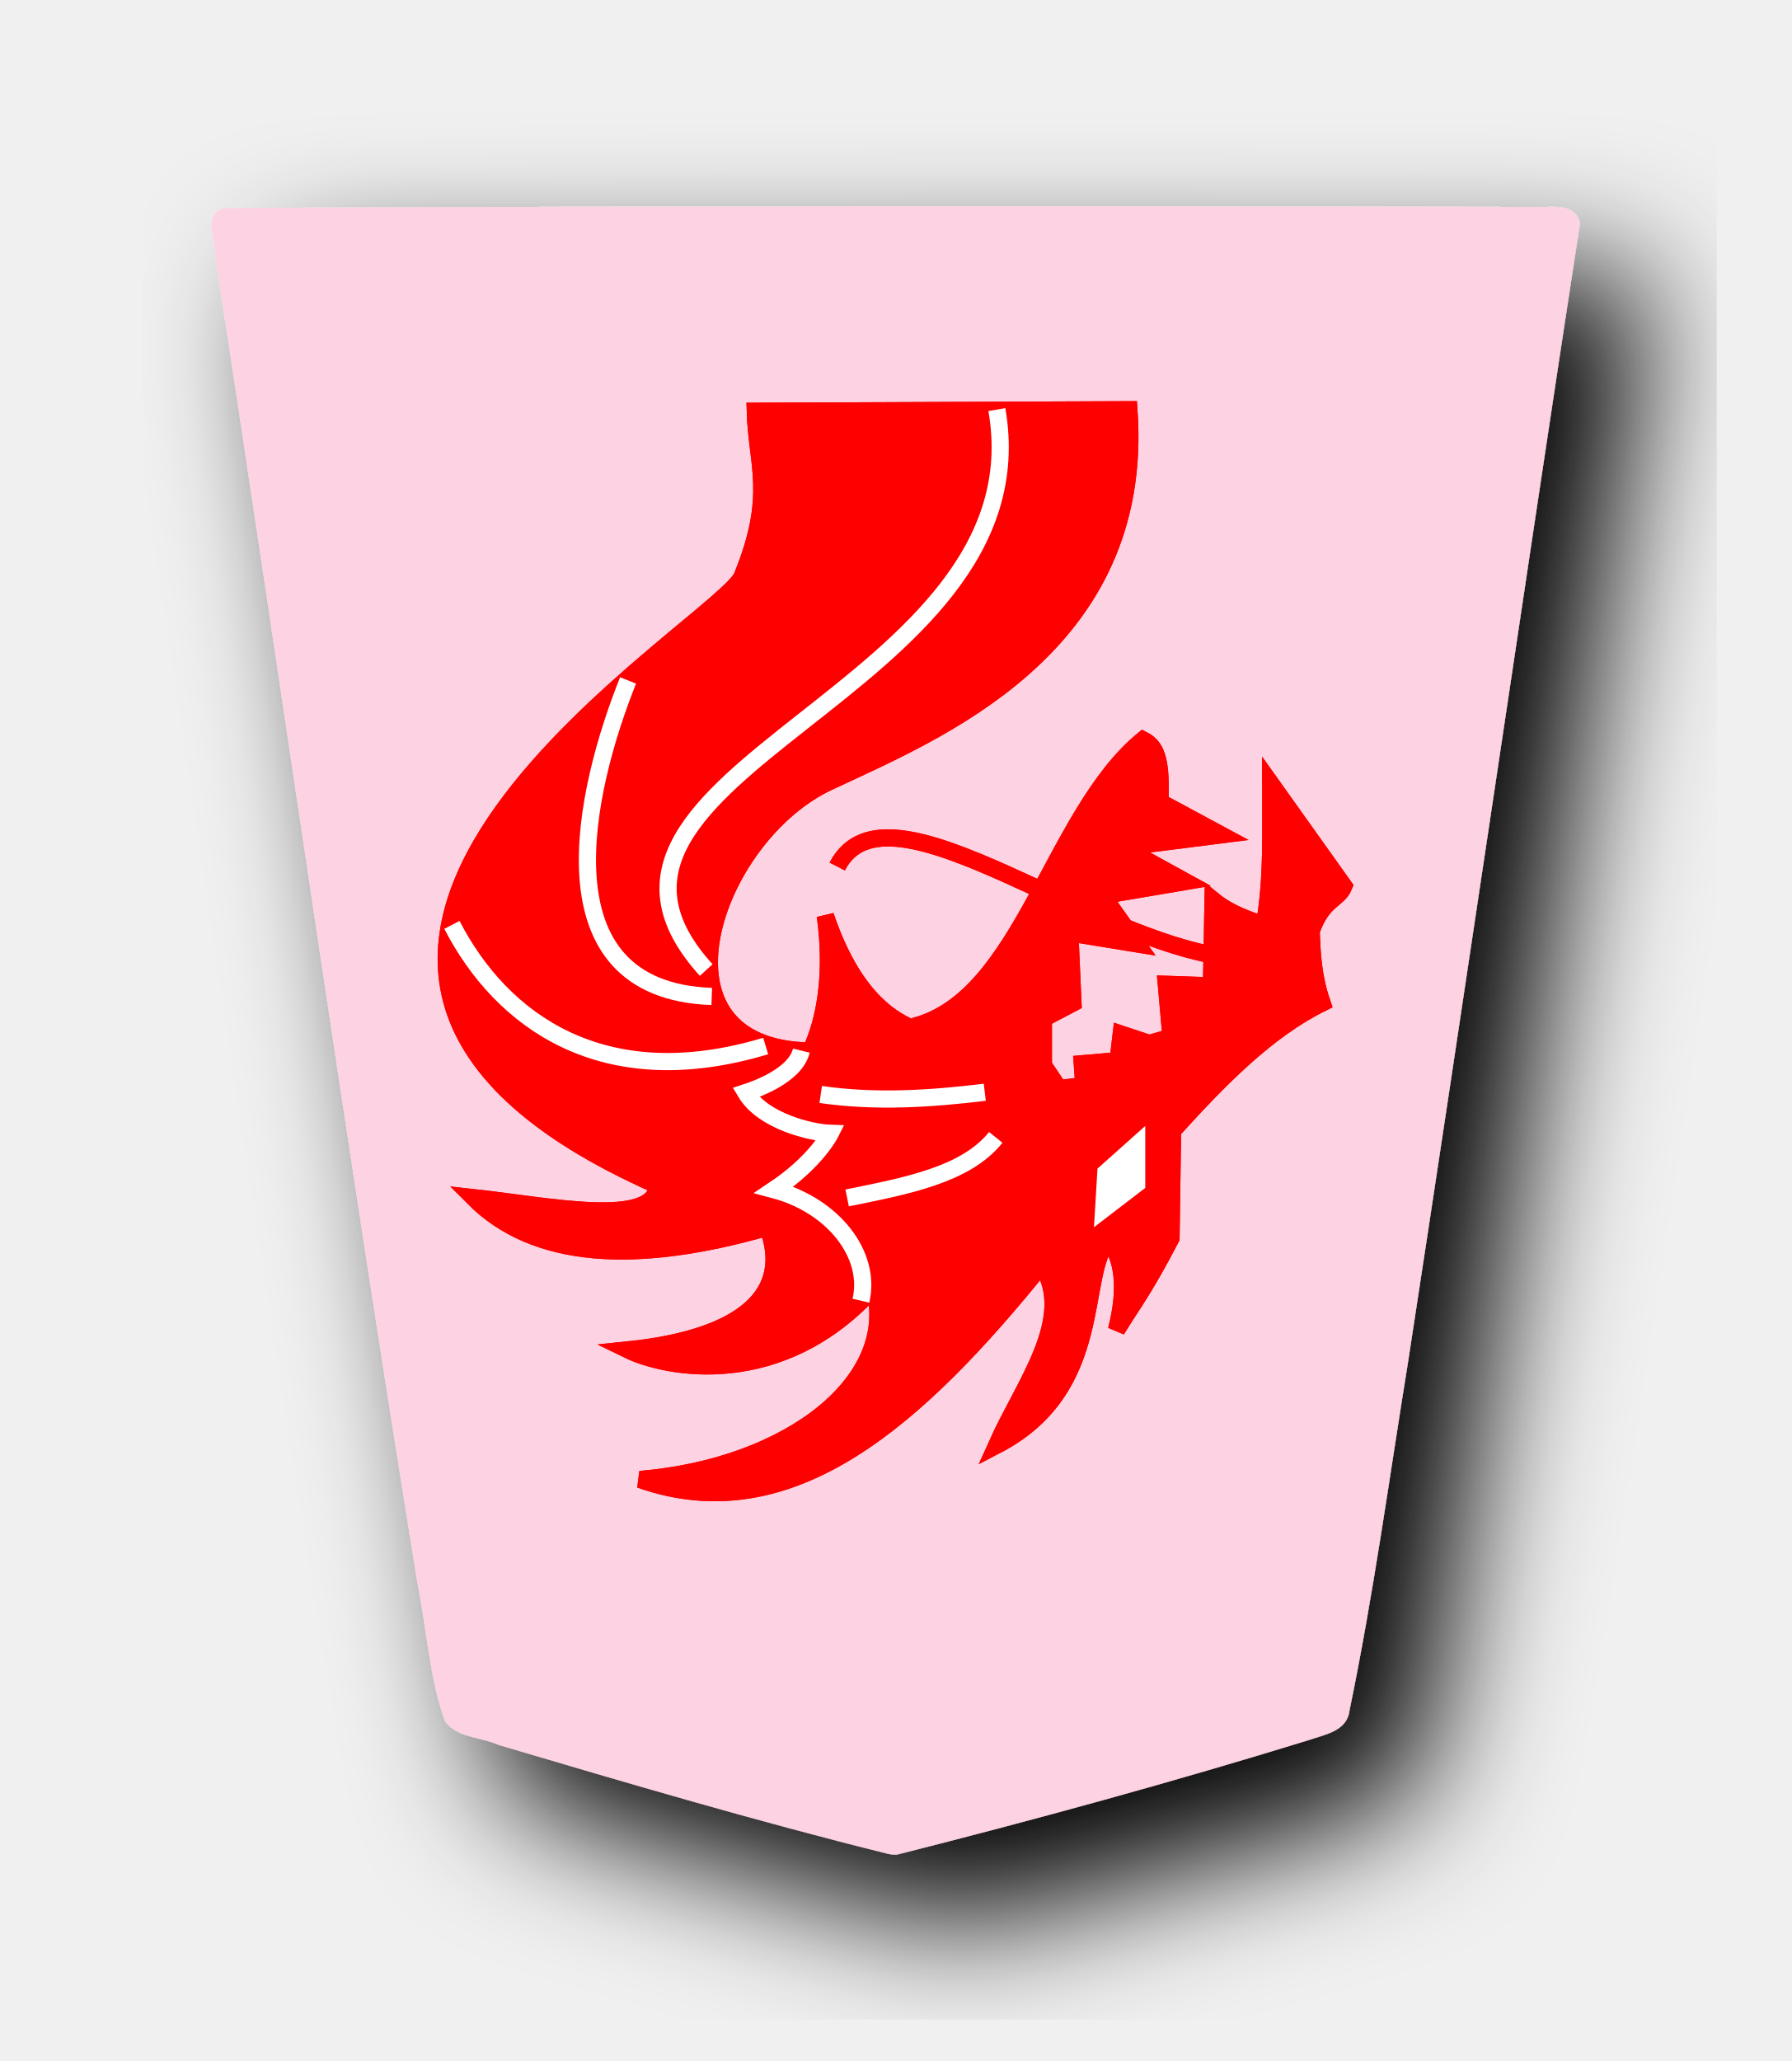
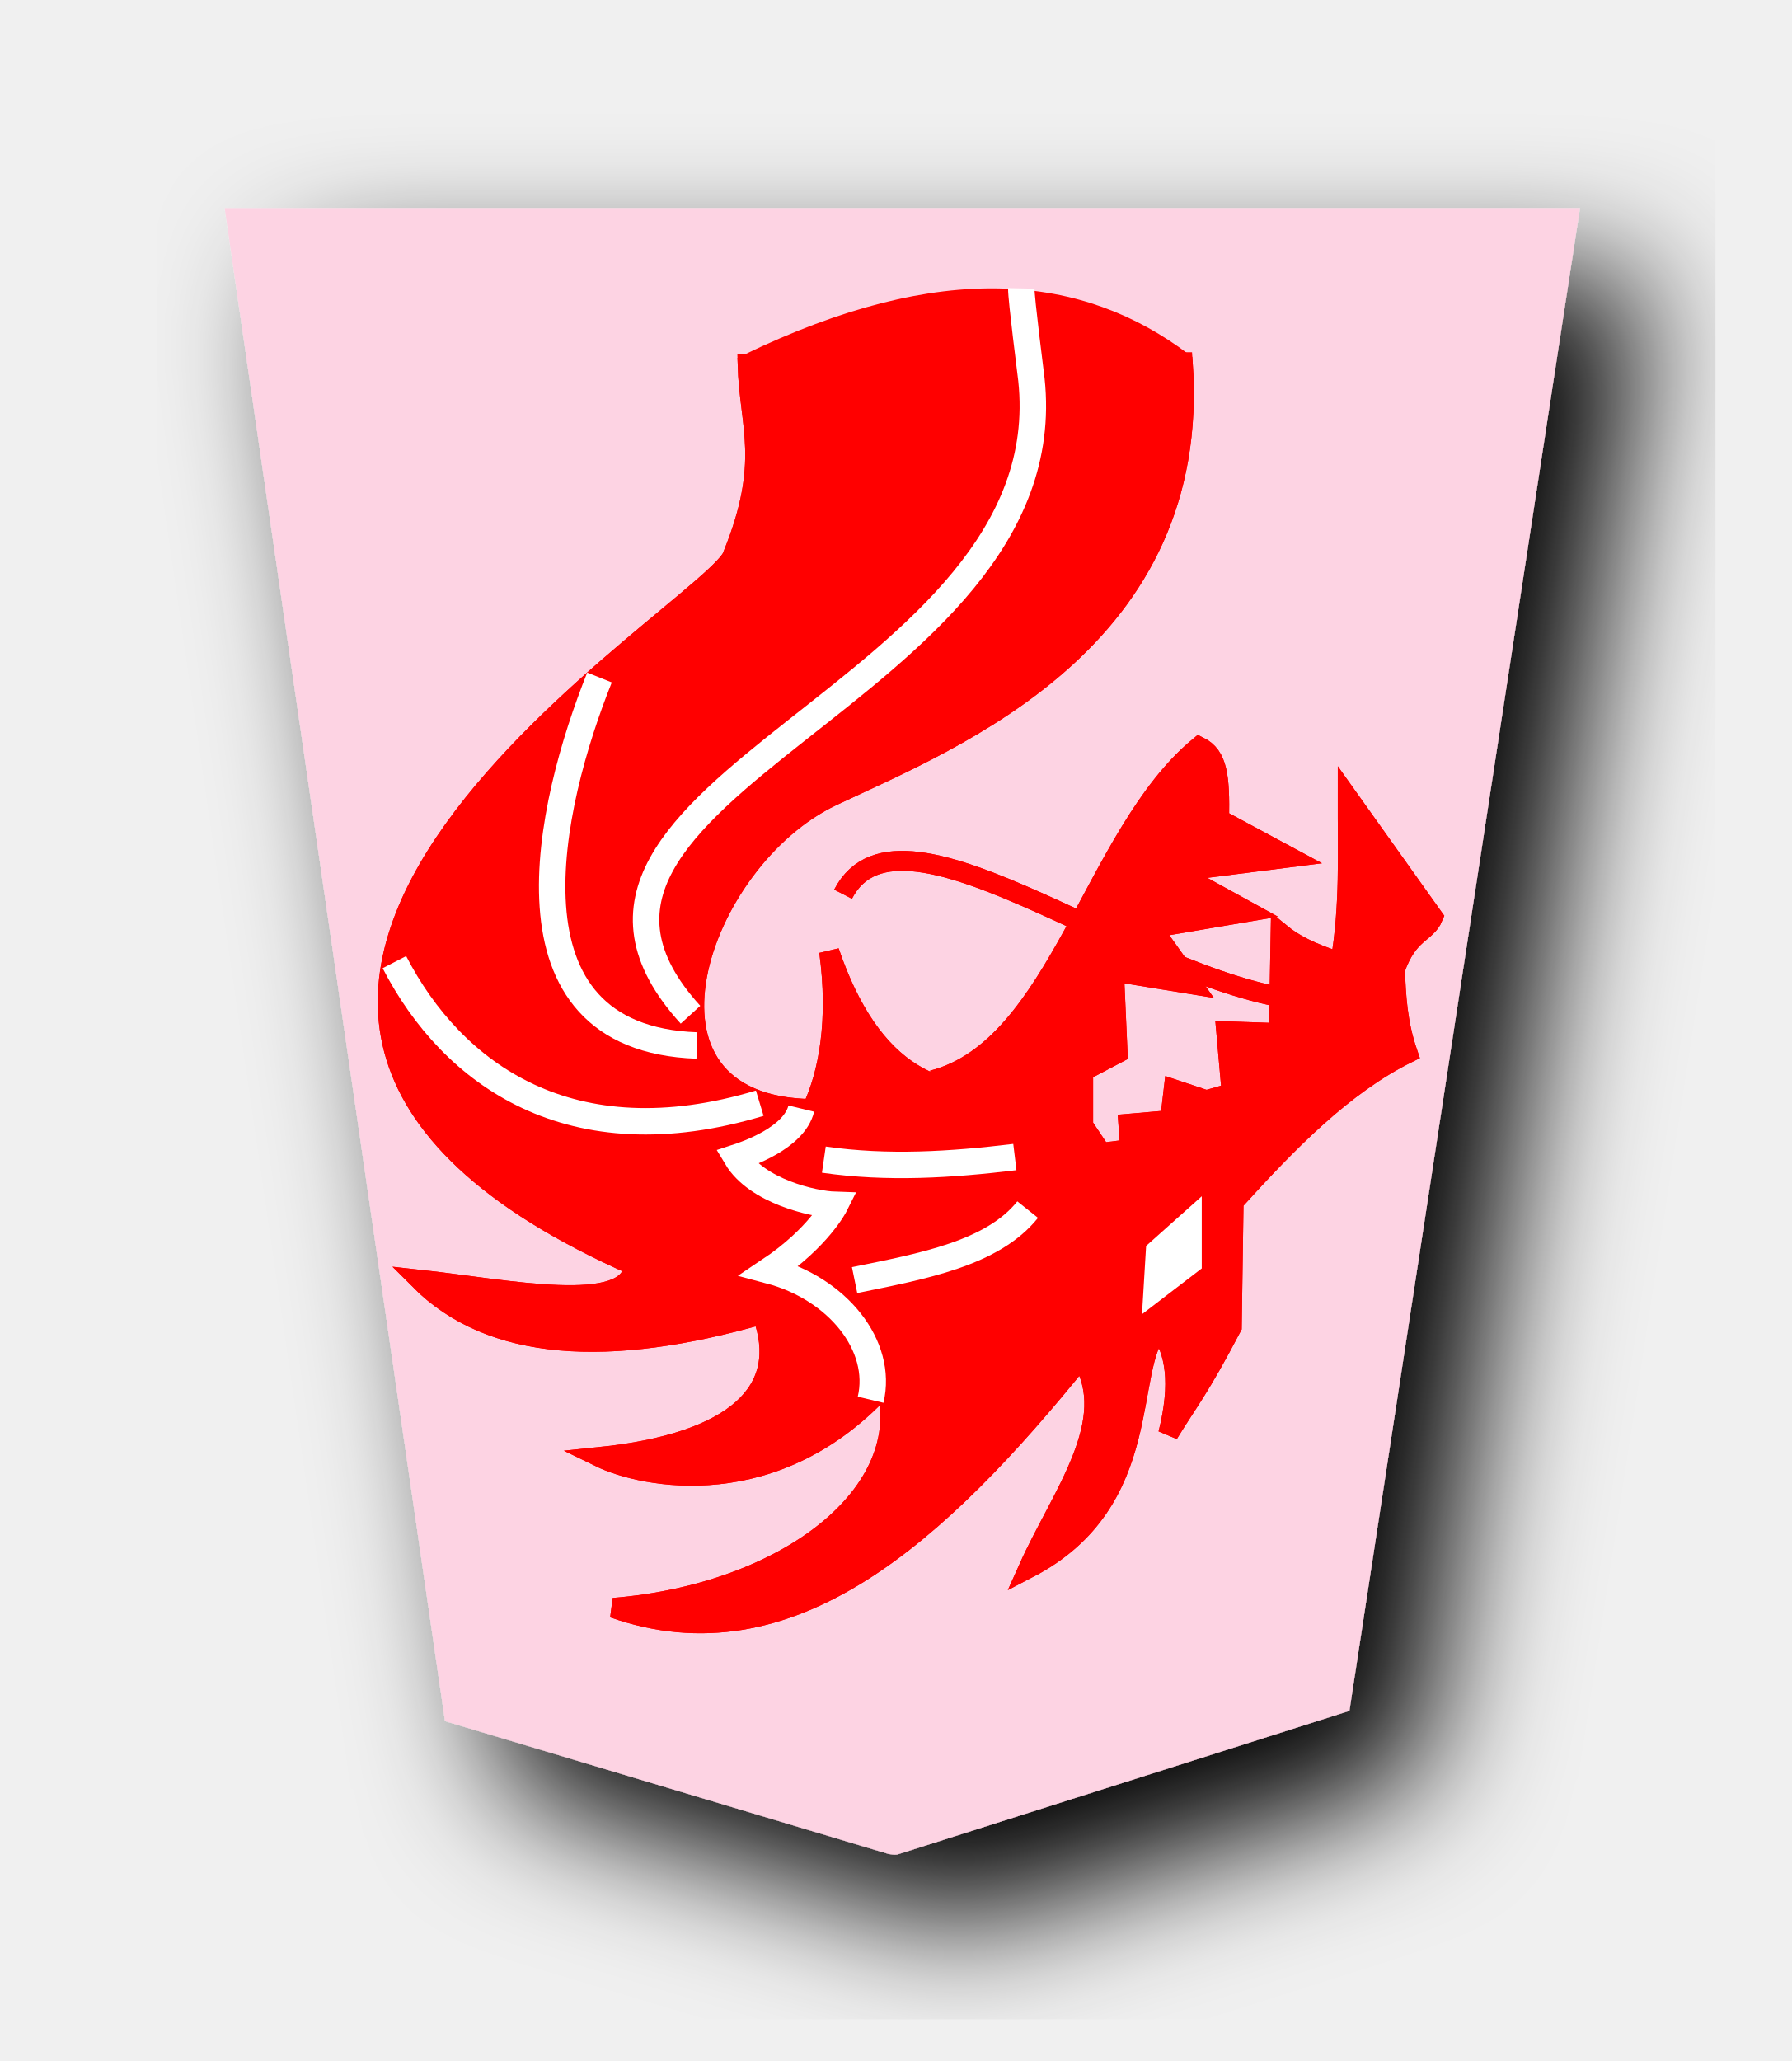
<svg xmlns="http://www.w3.org/2000/svg" width="52.157" height="60" version="1.1" id="svg1717">
  <defs id="defs1721">
    <filter style="color-interpolation-filters:sRGB" id="filter1552">
      <feFlood flood-opacity="0.498" flood-color="rgb(0,0,0)" result="flood" id="feFlood1542" />
      <feComposite in="flood" in2="SourceGraphic" operator="in" result="composite1" id="feComposite1544" />
      <feGaussianBlur in="composite1" stdDeviation="2.5" result="blur" id="feGaussianBlur1546" />
      <feOffset dx="4.57967e-15" dy="4.41314e-15" result="offset" id="feOffset1548" />
      <feComposite in="SourceGraphic" in2="offset" operator="over" result="composite2" id="feComposite1550" />
    </filter>
    <filter style="color-interpolation-filters:sRGB" id="filter1540">
      <feFlood flood-opacity="0.498" flood-color="rgb(0,0,0)" result="flood" id="feFlood1530" />
      <feComposite in="flood" in2="SourceGraphic" operator="in" result="composite1" id="feComposite1532" />
      <feGaussianBlur in="composite1" stdDeviation="2.5" result="blur" id="feGaussianBlur1534" />
      <feOffset dx="4.57967e-15" dy="4.41314e-15" result="offset" id="feOffset1536" />
      <feComposite in="SourceGraphic" in2="offset" operator="over" result="composite2" id="feComposite1538" />
    </filter>
    <filter id="drop-shadow-9">
      <feGaussianBlur in="SourceAlpha" result="blur" stdDeviation="2" id="feGaussianBlur5056" />
      <feOffset result="offsetBlur" dx="2" dy="2" id="feOffset5058" />
      <feBlend in="SourceGraphic" in2="offsetBlur" mode="normal" id="feBlend5060" />
    </filter>
    <filter id="drop-shadow-2">
      <feGaussianBlur in="SourceAlpha" result="blur" stdDeviation="2" id="feGaussianBlur6807" />
      <feOffset result="offsetBlur" dx="2" dy="2" id="feOffset6809" />
      <feBlend in="SourceGraphic" in2="offsetBlur" mode="normal" id="feBlend6811" />
    </filter>
    <filter id="drop-shadow-2-8">
      <feGaussianBlur in="SourceAlpha" result="blur" stdDeviation="2" id="feGaussianBlur6807-2" />
      <feOffset result="offsetBlur" dx="2" dy="2" id="feOffset6809-8" />
      <feBlend in="SourceGraphic" in2="offsetBlur" mode="normal" id="feBlend6811-0" />
    </filter>
    <filter id="drop-shadow-6">
      <feGaussianBlur in="SourceAlpha" result="blur" stdDeviation="2" id="feGaussianBlur5056-9" />
      <feOffset result="offsetBlur" dx="2" dy="2" id="feOffset5058-0" />
      <feBlend in="SourceGraphic" in2="offsetBlur" mode="normal" id="feBlend5060-9" />
    </filter>
    <filter id="drop-shadow-27">
      <feGaussianBlur in="SourceAlpha" result="blur" stdDeviation="2" id="feGaussianBlur5056-5" />
      <feOffset result="offsetBlur" dx="2" dy="2" id="feOffset5058-6" />
      <feBlend in="SourceGraphic" in2="offsetBlur" mode="normal" id="feBlend5060-96" />
    </filter>
    <filter id="drop-shadow-2-88">
      <feGaussianBlur in="SourceAlpha" result="blur" stdDeviation="2" id="feGaussianBlur6807-1" />
      <feOffset result="offsetBlur" dx="2" dy="2" id="feOffset6809-5" />
      <feBlend in="SourceGraphic" in2="offsetBlur" mode="normal" id="feBlend6811-7" />
    </filter>
-     <filter id="drop-shadow-2-6">
-       <feGaussianBlur in="SourceAlpha" result="blur" stdDeviation="2" id="feGaussianBlur6807-4" />
-       <feOffset result="offsetBlur" dx="2" dy="2" id="feOffset6809-6" />
-       <feBlend in="SourceGraphic" in2="offsetBlur" mode="normal" id="feBlend6811-8" />
+     <filter id="drop-shadow-6-3">
+       <feGaussianBlur in="SourceAlpha" result="blur" stdDeviation="2" id="feGaussianBlur5056-9-4" />
+       <feOffset result="offsetBlur" dx="2" dy="2" id="feOffset5058-0-0" />
+       <feBlend in="SourceGraphic" in2="offsetBlur" mode="normal" id="feBlend5060-9-8" />
+     </filter>
+     <filter id="drop-shadow-27-1">
+       <feGaussianBlur in="SourceAlpha" result="blur" stdDeviation="2" id="feGaussianBlur5056-5-6" />
+       <feOffset result="offsetBlur" dx="2" dy="2" id="feOffset5058-6-3" />
+       <feBlend in="SourceGraphic" in2="offsetBlur" mode="normal" id="feBlend5060-96-1" />
    </filter>
  </defs>
  <filter id="drop-shadow">
    <feGaussianBlur in="SourceAlpha" result="blur" stdDeviation="2" id="feGaussianBlur1692" />
    <feOffset result="offsetBlur" dx="2" dy="2" id="feOffset1694" />
    <feBlend in="SourceGraphic" in2="offsetBlur" mode="normal" id="feBlend1696" />
  </filter>
-   <g style="display:inline" id="g9239" transform="translate(-96.08425,-80.44154)">
-     <g style="fill:#fdd3e3;fill-opacity:1;filter:url(#drop-shadow-2-6)" transform="matrix(0.9818505,0,0,0.9818505,-3.917223,57.22259)" id="g8555">
-       <g transform="rotate(180,45.5785,23.8125)" id="g8553" style="fill:#fdd3e3;fill-opacity:1">
-         <path style="fill:#fdd3e3;fill-opacity:1" d="m -37.299,-31.01 c -4.096,1.034 -8.171,2.152 -12.208,3.395 -0.467,0.163 -1.13,0.263 -1.201,0.865 -0.709,3.416 -1.178,6.885 -1.737,10.331 -1.73,11.255 -3.378,22.528 -5.1,33.78 0.155,0.682 1.013,0.424 1.51,0.48 12.894,0.025 25.788,0.03 38.68,-0.033 0.672,-0.156 0.28,-0.952 0.279,-1.409 -2.011,-13.12 -3.876,-26.263 -5.998,-39.366 -0.277,-1.356 -0.348,-2.782 -0.816,-4.087 -0.347,-0.497 -1.073,-0.468 -1.588,-0.704 -3.832,-1.137 -7.673,-2.267 -11.55,-3.231 -0.09,-0.017 -0.18,-0.032 -0.271,-0.021 z" id="path8551" />
+   <g style="fill:#fdd3e3;fill-opacity:1;filter:url(#drop-shadow-2-88)" transform="matrix(0.9818505,0,0,0.9818505,-100.0015,-23.21895)" id="g7764">
+     <g transform="rotate(180,45.5785,23.8125)" id="g7762" style="fill:#fdd3e3;fill-opacity:1">
+       <path style="fill:#fdd3e3;fill-opacity:1" d="m -37.299,-31.01 -13.409,4.26 -6.837,44.558 40.19,1.13e-4 -6.535,-44.862 -13.138,-3.935 c -0.09,-0.017 -0.18,-0.032 -0.271,-0.021 z" id="path7760" />
+     </g>
+   </g>
+   <g transform="matrix(-0.7278632,0,0,-0.7278632,99.89667,146.6694)" id="g5991">
+     <path style="fill:#ff0000;fill-opacity:1;stroke:#ff0000;stroke-width:0.8;stroke-linecap:butt;stroke-linejoin:miter;stroke-miterlimit:4;stroke-dasharray:none;stroke-opacity:1" d="m 99.939,158.298 c -5.05,1.298 -6.423,9.839 -10.661,13.344 -0.736,-0.368 -0.828,-1.192 -0.798,-2.901 l -2.828,-1.523 4.569,-0.58 -2.901,-1.595 3.844,-0.653 -1.595,-2.248 3.118,0.508 -0.145,-3.263 1.378,-0.725 V 156.485 l -0.725,-1.088 -1.16,0.145 0.073,1.015 -1.668,0.145 -0.145,1.233 -1.305,-0.435 -1.015,0.29 0.218,2.466 -2.103,-0.072 -0.073,3.989 c -0.474,-0.387 -1.149,-0.774 -2.393,-1.16 -0.385,2.272 -0.286,4.327 -0.29,6.6 l -3.409,-4.786 c 0.27,-0.657 1.007,-0.598 1.523,-2.103 -0.045,-1.05 -0.085,-2.098 -0.508,-3.336 2.56,-1.264 4.783,-3.539 6.962,-5.947 l 0.073,-5.004 c 1.305,-2.498 1.753,-2.994 2.538,-4.279 -0.51,2.033 -0.286,3.332 0.363,4.206 1.446,-1.538 0.089,-6.905 5.222,-9.573 -1.287,2.877 -3.691,5.894 -2.103,8.413 5.712,-7.082 11.658,-12.498 18.711,-10.008 -6.96,0.571 -12.106,4.596 -10.904,8.948 4.373,-4.886 9.736,-3.754 11.456,-2.915 -5.427,0.561 -7.647,2.641 -6.499,5.715 6.145,-1.765 10.849,-1.497 13.707,1.378 -3.442,-0.376 -8.448,-1.443 -8.58,0.571 24.088,10.629 -3.532,26.368 -3.966,28.437 -1.502,3.714 -0.65,5.123 -0.58,7.615 l -17.405,0.072 c -0.79,-11.119 9.081,-15.023 14.019,-17.348 5.409,-2.547 8.743,-12.412 0.809,-12.521 -0.674,1.42 -1.059,3.566 -0.686,6.3 -1.656,-4.871 -4.462,-6.293 -8.05,-5.367" id="path5923" />
+     <g id="g5959" style="stroke-width:0.8;stroke-miterlimit:4;stroke-dasharray:none">
+       <path id="path5925" d="m 76.815,188.497 c -0.383,-1.615 0.982,-3.333 3.033,-3.876 -1.475,-0.986 -1.966,-1.97 -1.966,-1.97 0.661,-0.021 2.352,-0.417 2.954,-1.423 -0.279,-0.091 -1.725,-0.574 -1.941,-1.465" style="display:inline;fill:none;stroke:#ffffff;stroke-width:0.6;stroke-linecap:butt;stroke-linejoin:miter;stroke-miterlimit:4;stroke-dasharray:none;stroke-opacity:1" transform="matrix(1.333333,0,0,-1.333333,0,396.8507)" />
+       <g id="g5957" style="stroke-width:0.8;stroke-miterlimit:4;stroke-dasharray:none">
+         <g id="g5949" style="stroke:#ffffff;stroke-width:0.8;stroke-miterlimit:4;stroke-dasharray:none">
+           <path id="path5927" d="m 106.855,157.383 c 7.556,-2.277 12.294,1.142 14.615,5.641" style="fill:none;stroke:#ffffff;stroke-width:0.8;stroke-linecap:butt;stroke-linejoin:miter;stroke-miterlimit:4;stroke-dasharray:none;stroke-opacity:1" />
+           <path id="path5929" d="m 109.368,159.691 c 8.144,0.284 5.927,9.657 3.897,14.718" style="fill:none;stroke:#ffffff;stroke-width:0.8;stroke-linecap:butt;stroke-linejoin:miter;stroke-miterlimit:4;stroke-dasharray:none;stroke-opacity:1" />
+           <path id="path5931" d="m 113.778,156.87 c 3.371,1.833 6.189,4.367 4.974,12" style="fill:none;stroke:#ffffff;stroke-width:0.8;stroke-linecap:butt;stroke-linejoin:miter;stroke-miterlimit:4;stroke-dasharray:none;stroke-opacity:1" />
+           <path id="path5933" d="m 108.701,173.639 c -1.781,0.807 -2.699,7.632 -1.436,7.231" style="fill:none;stroke:#ffffff;stroke-width:0.8;stroke-linecap:butt;stroke-linejoin:miter;stroke-miterlimit:4;stroke-dasharray:none;stroke-opacity:1" />
+           <g style="stroke:#ffffff;stroke-width:0.8;stroke-miterlimit:4;stroke-dasharray:none" id="g5947">
+             <path style="fill:none;stroke:#ffffff;stroke-width:0.8;stroke-linecap:butt;stroke-linejoin:miter;stroke-miterlimit:4;stroke-dasharray:none;stroke-opacity:1" d="m 114.035,161.742 c 2.846,11.105 -15.307,14.109 -12.666,25.128" id="path5935" />
+             <path style="fill:none;stroke:#ffffff;stroke-width:0.8;stroke-linecap:butt;stroke-linejoin:miter;stroke-miterlimit:4;stroke-dasharray:none;stroke-opacity:1" d="m 109.625,160.921 c 8.402,9.23 -15.847,12.912 -13.538,26.102" id="path5937" />
+             <path style="fill:none;stroke:#ffffff;stroke-width:0.8;stroke-linecap:butt;stroke-linejoin:miter;stroke-miterlimit:4;stroke-dasharray:none;stroke-opacity:1" d="m 106.137,168.101 2.82,1.333" id="path5939" />
+             <path style="fill:none;stroke:#ffffff;stroke-width:0.8;stroke-linecap:butt;stroke-linejoin:miter;stroke-miterlimit:4;stroke-dasharray:none;stroke-opacity:1" d="m 100.958,171.075 c 0.944,1.219 1.638,2.318 3.128,2.308" id="path5941" />
+             <path style="fill:none;stroke:#ffffff;stroke-width:0.8;stroke-linecap:butt;stroke-linejoin:miter;stroke-miterlimit:4;stroke-dasharray:none;stroke-opacity:1" d="m 94.548,175.126 c 0.727,1.872 3.111,1.784 5.282,1.949" id="path5943" />
+             <path style="fill:none;stroke:#ffffff;stroke-width:0.8;stroke-linecap:butt;stroke-linejoin:miter;stroke-miterlimit:4;stroke-dasharray:none;stroke-opacity:1" d="m 91.061,180.1 c 0.097,3.528 2.614,3.75 4.974,3.949" id="path5945" />
+           </g>
+         </g>
+         <path style="fill:none;stroke:#ffffff;stroke-width:0.8;stroke-linecap:butt;stroke-linejoin:miter;stroke-miterlimit:4;stroke-dasharray:none;stroke-opacity:1" d="m 93.112,152.255 c 2.017,-2.722 3.803,-5.72 7.128,-6.872" id="path5951" />
+         <path style="fill:none;stroke:#ffffff;stroke-width:0.8;stroke-linecap:butt;stroke-linejoin:miter;stroke-miterlimit:4;stroke-dasharray:none;stroke-opacity:1" d="m 96.65,155.229 c 2.547,-0.309 5.094,-0.472 7.641,-0.103" id="path5953" />
+         <path style="fill:none;stroke:#ffffff;stroke-width:0.8;stroke-linecap:butt;stroke-linejoin:miter;stroke-miterlimit:4;stroke-dasharray:none;stroke-opacity:1" d="m 96.138,153.127 c 1.403,-1.755 4.191,-2.262 6.923,-2.82" id="path5955" />
      </g>
    </g>
-     <g id="g10899-0" transform="matrix(-0.6250772,0,0,-0.6250772,185.1706,209.2696)" style="display:inline">
-       <path id="path10831-5" d="m 99.939,158.298 c -5.05,1.298 -6.423,9.839 -10.661,13.344 -0.736,-0.368 -0.828,-1.192 -0.798,-2.901 l -2.828,-1.523 4.569,-0.58 -2.901,-1.595 3.844,-0.653 -1.595,-2.248 3.118,0.508 -0.145,-3.263 1.378,-0.725 V 156.485 l -0.725,-1.088 -1.16,0.145 0.073,1.015 -1.668,0.145 -0.145,1.233 -1.305,-0.435 -1.015,0.29 0.218,2.466 -2.103,-0.072 -0.073,3.989 c -0.474,-0.387 -1.149,-0.774 -2.393,-1.16 -0.385,2.272 -0.286,4.327 -0.29,6.6 l -3.409,-4.786 c 0.27,-0.657 1.007,-0.598 1.523,-2.103 -0.045,-1.05 -0.085,-2.098 -0.508,-3.336 2.56,-1.264 4.783,-3.539 6.962,-5.947 l 0.073,-5.004 c 1.305,-2.498 1.753,-2.994 2.538,-4.279 -0.51,2.033 -0.286,3.332 0.363,4.206 1.446,-1.538 0.089,-6.905 5.222,-9.573 -1.287,2.877 -3.691,5.894 -2.103,8.413 5.712,-7.082 11.658,-12.498 18.711,-10.008 -6.96,0.571 -12.106,4.596 -10.904,8.948 4.373,-4.886 9.736,-3.754 11.456,-2.915 -5.427,0.561 -7.647,2.641 -6.499,5.715 6.145,-1.765 10.849,-1.497 13.707,1.378 -3.442,-0.376 -8.448,-1.443 -8.58,0.571 24.088,10.629 -3.532,26.368 -3.966,28.437 -1.502,3.714 -0.65,5.123 -0.58,7.615 l -17.405,0.072 c -0.79,-11.119 9.081,-15.023 14.019,-17.348 5.409,-2.547 8.743,-12.412 0.809,-12.521 -0.674,1.42 -1.059,3.566 -0.686,6.3 -1.656,-4.871 -4.462,-6.293 -8.05,-5.367" style="fill:#ff0000;fill-opacity:1;stroke:#ff0000;stroke-width:0.8;stroke-linecap:butt;stroke-linejoin:miter;stroke-miterlimit:4;stroke-dasharray:none;stroke-opacity:1" />
-       <g style="stroke-width:0.8;stroke-miterlimit:4;stroke-dasharray:none" id="g10867-5">
-         <path transform="matrix(1.333333,0,0,-1.333333,0,396.8507)" style="display:inline;fill:none;stroke:#ffffff;stroke-width:0.6;stroke-linecap:butt;stroke-linejoin:miter;stroke-miterlimit:4;stroke-dasharray:none;stroke-opacity:1" d="m 76.815,188.497 c -0.383,-1.615 0.982,-3.333 3.033,-3.876 -1.475,-0.986 -1.966,-1.97 -1.966,-1.97 0.661,-0.021 2.352,-0.417 2.954,-1.423 -0.279,-0.091 -1.725,-0.574 -1.941,-1.465" id="path10833-7" />
-         <g style="stroke-width:0.8;stroke-miterlimit:4;stroke-dasharray:none" id="g10865-9">
-           <g style="stroke:#ffffff;stroke-width:0.8;stroke-miterlimit:4;stroke-dasharray:none" id="g10857-5">
-             <path style="fill:none;stroke:#ffffff;stroke-width:0.8;stroke-linecap:butt;stroke-linejoin:miter;stroke-miterlimit:4;stroke-dasharray:none;stroke-opacity:1" d="m 106.855,157.383 c 7.556,-2.277 12.294,1.142 14.615,5.641" id="path10835-6" />
-             <path style="fill:none;stroke:#ffffff;stroke-width:0.8;stroke-linecap:butt;stroke-linejoin:miter;stroke-miterlimit:4;stroke-dasharray:none;stroke-opacity:1" d="m 109.368,159.691 c 8.144,0.284 5.927,9.657 3.897,14.718" id="path10837-7" />
-             <path style="fill:none;stroke:#ffffff;stroke-width:0.8;stroke-linecap:butt;stroke-linejoin:miter;stroke-miterlimit:4;stroke-dasharray:none;stroke-opacity:1" d="m 113.778,156.87 c 3.371,1.833 6.189,4.367 4.974,12" id="path10839-7" />
-             <path style="fill:none;stroke:#ffffff;stroke-width:0.8;stroke-linecap:butt;stroke-linejoin:miter;stroke-miterlimit:4;stroke-dasharray:none;stroke-opacity:1" d="m 108.701,173.639 c -1.781,0.807 -2.699,7.632 -1.436,7.231" id="path10841-8" />
-             <g id="g10855-8" style="stroke:#ffffff;stroke-width:0.8;stroke-miterlimit:4;stroke-dasharray:none">
-               <path id="path10843-0" d="m 114.035,161.742 c 2.846,11.105 -15.307,14.109 -12.666,25.128" style="fill:none;stroke:#ffffff;stroke-width:0.8;stroke-linecap:butt;stroke-linejoin:miter;stroke-miterlimit:4;stroke-dasharray:none;stroke-opacity:1" />
-               <path id="path10845-9" d="m 109.625,160.921 c 8.402,9.23 -15.847,12.912 -13.538,26.102" style="fill:none;stroke:#ffffff;stroke-width:0.8;stroke-linecap:butt;stroke-linejoin:miter;stroke-miterlimit:4;stroke-dasharray:none;stroke-opacity:1" />
-               <path id="path10847-6" d="m 106.137,168.101 2.82,1.333" style="fill:none;stroke:#ffffff;stroke-width:0.8;stroke-linecap:butt;stroke-linejoin:miter;stroke-miterlimit:4;stroke-dasharray:none;stroke-opacity:1" />
-               <path id="path10849-6" d="m 100.958,171.075 c 0.944,1.219 1.638,2.318 3.128,2.308" style="fill:none;stroke:#ffffff;stroke-width:0.8;stroke-linecap:butt;stroke-linejoin:miter;stroke-miterlimit:4;stroke-dasharray:none;stroke-opacity:1" />
-               <path id="path10851-1" d="m 94.548,175.126 c 0.727,1.872 3.111,1.784 5.282,1.949" style="fill:none;stroke:#ffffff;stroke-width:0.8;stroke-linecap:butt;stroke-linejoin:miter;stroke-miterlimit:4;stroke-dasharray:none;stroke-opacity:1" />
-               <path id="path10853-3" d="m 91.061,180.1 c 0.097,3.528 2.614,3.75 4.974,3.949" style="fill:none;stroke:#ffffff;stroke-width:0.8;stroke-linecap:butt;stroke-linejoin:miter;stroke-miterlimit:4;stroke-dasharray:none;stroke-opacity:1" />
-             </g>
+     <path style="fill:#ffffff;fill-opacity:1;stroke:#ffffff;stroke-width:0.8;stroke-linecap:butt;stroke-linejoin:miter;stroke-miterlimit:4;stroke-dasharray:none;stroke-opacity:1" d="m 91.112,149.793 -1.538,1.179 v 1.795 l 1.436,-1.282 z" id="path5961" />
+     <path style="fill:none;stroke:#ff0000;stroke-width:0.8;stroke-linecap:butt;stroke-linejoin:miter;stroke-miterlimit:4;stroke-dasharray:none;stroke-opacity:1" d="m 84.446,161.434 c 6.802,0.229 16.721,8.885 19.076,4.308" id="path5963" />
+     <path id="path5965" d="m 99.939,158.298 c -5.05,1.298 -6.423,9.839 -10.661,13.344 -0.736,-0.368 -0.828,-1.192 -0.798,-2.901 l -2.828,-1.523 4.569,-0.58 -2.901,-1.595 3.844,-0.653 -1.595,-2.248 3.118,0.508 -0.145,-3.263 1.378,-0.725 V 156.485 l -0.725,-1.088 -1.16,0.145 0.073,1.015 -1.668,0.145 -0.145,1.233 -1.305,-0.435 -1.015,0.29 0.218,2.466 -2.103,-0.072 -0.073,3.989 c -0.474,-0.387 -1.149,-0.774 -2.393,-1.16 -0.385,2.272 -0.286,4.327 -0.29,6.6 l -3.409,-4.786 c 0.27,-0.657 1.007,-0.598 1.523,-2.103 -0.045,-1.05 -0.085,-2.098 -0.508,-3.336 2.56,-1.264 4.783,-3.539 6.962,-5.947 l 0.073,-5.004 c 1.305,-2.498 1.753,-2.994 2.538,-4.279 -0.51,2.033 -0.286,3.332 0.363,4.206 1.446,-1.538 0.089,-6.905 5.222,-9.573 -1.287,2.877 -3.691,5.894 -2.103,8.413 5.712,-7.082 11.658,-12.498 18.711,-10.008 -6.96,0.571 -12.106,4.596 -10.904,8.948 4.373,-4.886 9.736,-3.754 11.456,-2.915 -5.427,0.561 -7.647,2.641 -6.499,5.715 6.145,-1.765 10.849,-1.497 13.707,1.378 -3.442,-0.376 -8.448,-1.443 -8.58,0.571 24.088,10.629 -3.532,26.368 -3.966,28.437 -1.502,3.714 -0.65,5.123 -0.58,7.615 -7.879,3.808 -13.315,3.165 -17.405,0.072 -0.79,-11.119 9.081,-15.023 14.019,-17.348 5.409,-2.547 8.743,-12.412 0.809,-12.521 -0.674,1.42 -1.059,3.566 -0.686,6.3 -1.656,-4.871 -4.462,-6.293 -8.05,-5.367" style="fill:#ff0000;fill-opacity:1;stroke:#ff0000;stroke-width:0.8;stroke-linecap:butt;stroke-linejoin:miter;stroke-miterlimit:4;stroke-dasharray:none;stroke-opacity:1" />
+     <g style="stroke-width:0.8;stroke-miterlimit:4;stroke-dasharray:none" id="g5985">
+       <path transform="matrix(1.333333,0,0,-1.333333,0,396.8507)" style="display:inline;fill:none;stroke:#ffffff;stroke-width:0.793;stroke-linecap:butt;stroke-linejoin:miter;stroke-miterlimit:4;stroke-dasharray:none;stroke-opacity:1" d="m 76.815,188.497 c -0.383,-1.615 0.982,-3.333 3.033,-3.876 -1.475,-0.986 -1.966,-1.97 -1.966,-1.97 0.661,-0.021 2.352,-0.417 2.954,-1.423 -0.279,-0.091 -1.725,-0.574 -1.941,-1.465" id="path5967" />
+       <g style="stroke-width:0.8;stroke-miterlimit:4;stroke-dasharray:none" id="g5983">
+         <g style="stroke:#ffffff;stroke-width:0.8;stroke-miterlimit:4;stroke-dasharray:none" id="g5977">
+           <path style="fill:none;stroke:#ffffff;stroke-width:1.058;stroke-linecap:butt;stroke-linejoin:miter;stroke-miterlimit:4;stroke-dasharray:none;stroke-opacity:1" d="m 106.855,157.383 c 7.556,-2.277 12.294,1.142 14.615,5.641" id="path5969" />
+           <path style="fill:none;stroke:#ffffff;stroke-width:1.058;stroke-linecap:butt;stroke-linejoin:miter;stroke-miterlimit:4;stroke-dasharray:none;stroke-opacity:1" d="m 109.368,159.691 c 8.144,0.284 5.927,9.657 3.897,14.718" id="path5971" />
+           <g id="g5975" style="stroke:#ffffff;stroke-width:0.8;stroke-miterlimit:4;stroke-dasharray:none">
+             <path id="path5973" d="m 109.625,160.921 c 8.252,9.066 -14.993,12.779 -13.637,25.406 0.025,0.229 0.413,3.232 0.404,3.645" style="fill:none;stroke:#ffffff;stroke-width:1.058;stroke-linecap:butt;stroke-linejoin:miter;stroke-miterlimit:4;stroke-dasharray:none;stroke-opacity:1" />
          </g>
-           <path id="path10859-9" d="m 93.112,152.255 c 2.017,-2.722 3.803,-5.72 7.128,-6.872" style="fill:none;stroke:#ffffff;stroke-width:0.8;stroke-linecap:butt;stroke-linejoin:miter;stroke-miterlimit:4;stroke-dasharray:none;stroke-opacity:1" />
-           <path id="path10861-8" d="m 96.65,155.229 c 2.547,-0.309 5.094,-0.472 7.641,-0.103" style="fill:none;stroke:#ffffff;stroke-width:0.8;stroke-linecap:butt;stroke-linejoin:miter;stroke-miterlimit:4;stroke-dasharray:none;stroke-opacity:1" />
-           <path id="path10863-0" d="m 96.138,153.127 c 1.403,-1.755 4.191,-2.262 6.923,-2.82" style="fill:none;stroke:#ffffff;stroke-width:0.8;stroke-linecap:butt;stroke-linejoin:miter;stroke-miterlimit:4;stroke-dasharray:none;stroke-opacity:1" />
        </g>
+         <path id="path5979" d="m 96.65,155.229 c 2.547,-0.309 5.094,-0.472 7.641,-0.103" style="fill:none;stroke:#ffffff;stroke-width:1.058;stroke-linecap:butt;stroke-linejoin:miter;stroke-miterlimit:4;stroke-dasharray:none;stroke-opacity:1" />
+         <path id="path5981" d="m 96.138,153.127 c 1.403,-1.755 4.191,-2.262 6.923,-2.82" style="fill:none;stroke:#ffffff;stroke-width:1.058;stroke-linecap:butt;stroke-linejoin:miter;stroke-miterlimit:4;stroke-dasharray:none;stroke-opacity:1" />
      </g>
-       <path id="path10869-5" d="m 91.112,149.793 -1.538,1.179 v 1.795 l 1.436,-1.282 z" style="fill:#ffffff;fill-opacity:1;stroke:#ffffff;stroke-width:0.8;stroke-linecap:butt;stroke-linejoin:miter;stroke-miterlimit:4;stroke-dasharray:none;stroke-opacity:1" />
-       <path id="path10871-6" d="m 84.446,161.434 c 6.802,0.229 16.721,8.885 19.076,4.308" style="fill:none;stroke:#ff0000;stroke-width:0.8;stroke-linecap:butt;stroke-linejoin:miter;stroke-miterlimit:4;stroke-dasharray:none;stroke-opacity:1" />
-       <path style="fill:#ff0000;fill-opacity:1;stroke:#ff0000;stroke-width:0.8;stroke-linecap:butt;stroke-linejoin:miter;stroke-miterlimit:4;stroke-dasharray:none;stroke-opacity:1" d="m 99.939,158.298 c -5.05,1.298 -6.423,9.839 -10.661,13.344 -0.736,-0.368 -0.828,-1.192 -0.798,-2.901 l -2.828,-1.523 4.569,-0.58 -2.901,-1.595 3.844,-0.653 -1.595,-2.248 3.118,0.508 -0.145,-3.263 1.378,-0.725 V 156.485 l -0.725,-1.088 -1.16,0.145 0.073,1.015 -1.668,0.145 -0.145,1.233 -1.305,-0.435 -1.015,0.29 0.218,2.466 -2.103,-0.072 -0.073,3.989 c -0.474,-0.387 -1.149,-0.774 -2.393,-1.16 -0.385,2.272 -0.286,4.327 -0.29,6.6 l -3.409,-4.786 c 0.27,-0.657 1.007,-0.598 1.523,-2.103 -0.045,-1.05 -0.085,-2.098 -0.508,-3.336 2.56,-1.264 4.783,-3.539 6.962,-5.947 l 0.073,-5.004 c 1.305,-2.498 1.753,-2.994 2.538,-4.279 -0.51,2.033 -0.286,3.332 0.363,4.206 1.446,-1.538 0.089,-6.905 5.222,-9.573 -1.287,2.877 -3.691,5.894 -2.103,8.413 5.712,-7.082 11.658,-12.498 18.711,-10.008 -6.96,0.571 -12.106,4.596 -10.904,8.948 4.373,-4.886 9.736,-3.754 11.456,-2.915 -5.427,0.561 -7.647,2.641 -6.499,5.715 6.145,-1.765 10.849,-1.497 13.707,1.378 -3.442,-0.376 -8.448,-1.443 -8.58,0.571 24.088,10.629 -3.532,26.368 -3.966,28.437 -1.502,3.714 -0.65,5.123 -0.58,7.615 l -17.405,0.072 c -0.79,-11.119 9.081,-15.023 14.019,-17.348 5.409,-2.547 8.743,-12.412 0.809,-12.521 -0.674,1.42 -1.059,3.566 -0.686,6.3 -1.656,-4.871 -4.462,-6.293 -8.05,-5.367" id="path10873-1" />
-       <g id="g10893-8" style="stroke-width:0.8;stroke-miterlimit:4;stroke-dasharray:none">
-         <path id="path10875-8" d="m 76.815,188.497 c -0.383,-1.615 0.982,-3.333 3.033,-3.876 -1.475,-0.986 -1.966,-1.97 -1.966,-1.97 0.661,-0.021 2.352,-0.417 2.954,-1.423 -0.279,-0.091 -1.725,-0.574 -1.941,-1.465" style="display:inline;fill:none;stroke:#ffffff;stroke-width:0.6;stroke-linecap:butt;stroke-linejoin:miter;stroke-miterlimit:4;stroke-dasharray:none;stroke-opacity:1" transform="matrix(1.333333,0,0,-1.333333,0,396.8507)" />
-         <g id="g10891-3" style="stroke-width:0.8;stroke-miterlimit:4;stroke-dasharray:none">
-           <g id="g10885-2" style="stroke:#ffffff;stroke-width:0.8;stroke-miterlimit:4;stroke-dasharray:none">
-             <path id="path10877-3" d="m 106.855,157.383 c 7.556,-2.277 12.294,1.142 14.615,5.641" style="fill:none;stroke:#ffffff;stroke-width:0.8;stroke-linecap:butt;stroke-linejoin:miter;stroke-miterlimit:4;stroke-dasharray:none;stroke-opacity:1" />
-             <path id="path10879-8" d="m 109.368,159.691 c 8.144,0.284 5.927,9.657 3.897,14.718" style="fill:none;stroke:#ffffff;stroke-width:0.8;stroke-linecap:butt;stroke-linejoin:miter;stroke-miterlimit:4;stroke-dasharray:none;stroke-opacity:1" />
-             <g style="stroke:#ffffff;stroke-width:0.8;stroke-miterlimit:4;stroke-dasharray:none" id="g10883-6">
-               <path style="fill:none;stroke:#ffffff;stroke-width:0.8;stroke-linecap:butt;stroke-linejoin:miter;stroke-miterlimit:4;stroke-dasharray:none;stroke-opacity:1" d="m 109.625,160.921 c 8.402,9.23 -15.847,12.912 -13.538,26.102" id="path10881-0" />
-             </g>
-           </g>
-           <path style="fill:none;stroke:#ffffff;stroke-width:0.8;stroke-linecap:butt;stroke-linejoin:miter;stroke-miterlimit:4;stroke-dasharray:none;stroke-opacity:1" d="m 96.65,155.229 c 2.547,-0.309 5.094,-0.472 7.641,-0.103" id="path10887-1" />
-           <path style="fill:none;stroke:#ffffff;stroke-width:0.8;stroke-linecap:butt;stroke-linejoin:miter;stroke-miterlimit:4;stroke-dasharray:none;stroke-opacity:1" d="m 96.138,153.127 c 1.403,-1.755 4.191,-2.262 6.923,-2.82" id="path10889-1" />
-         </g>
-       </g>
-       <path style="fill:#ffffff;fill-opacity:1;stroke:#ffffff;stroke-width:0.8;stroke-linecap:butt;stroke-linejoin:miter;stroke-miterlimit:4;stroke-dasharray:none;stroke-opacity:1" d="m 91.112,149.793 -1.538,1.179 v 1.795 l 1.436,-1.282 z" id="path10895-3" />
-       <path style="fill:none;stroke:#ff0000;stroke-width:0.8;stroke-linecap:butt;stroke-linejoin:miter;stroke-miterlimit:4;stroke-dasharray:none;stroke-opacity:1" d="m 84.446,161.434 c 6.802,0.229 16.721,8.885 19.076,4.308" id="path10897-6" />
    </g>
+     <path id="path5987" d="m 91.112,149.793 -1.538,1.179 v 1.795 l 1.436,-1.282 z" style="fill:#ffffff;fill-opacity:1;stroke:#ffffff;stroke-width:0.8;stroke-linecap:butt;stroke-linejoin:miter;stroke-miterlimit:4;stroke-dasharray:none;stroke-opacity:1" />
+     <path id="path5989" d="m 84.446,161.434 c 6.802,0.229 16.721,8.885 19.076,4.308" style="fill:none;stroke:#ff0000;stroke-width:0.8;stroke-linecap:butt;stroke-linejoin:miter;stroke-miterlimit:4;stroke-dasharray:none;stroke-opacity:1" />
  </g>
</svg>
